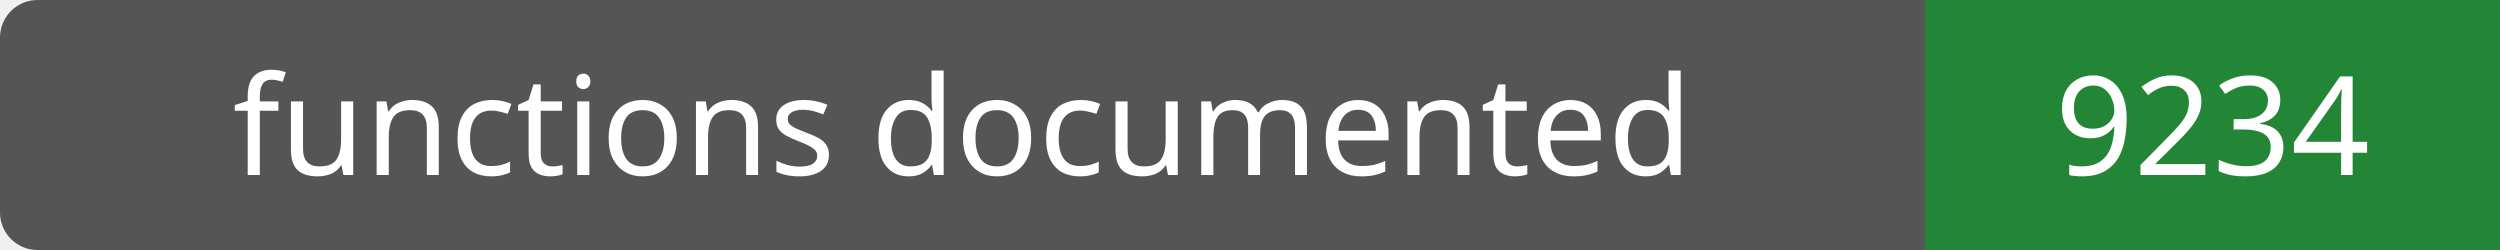
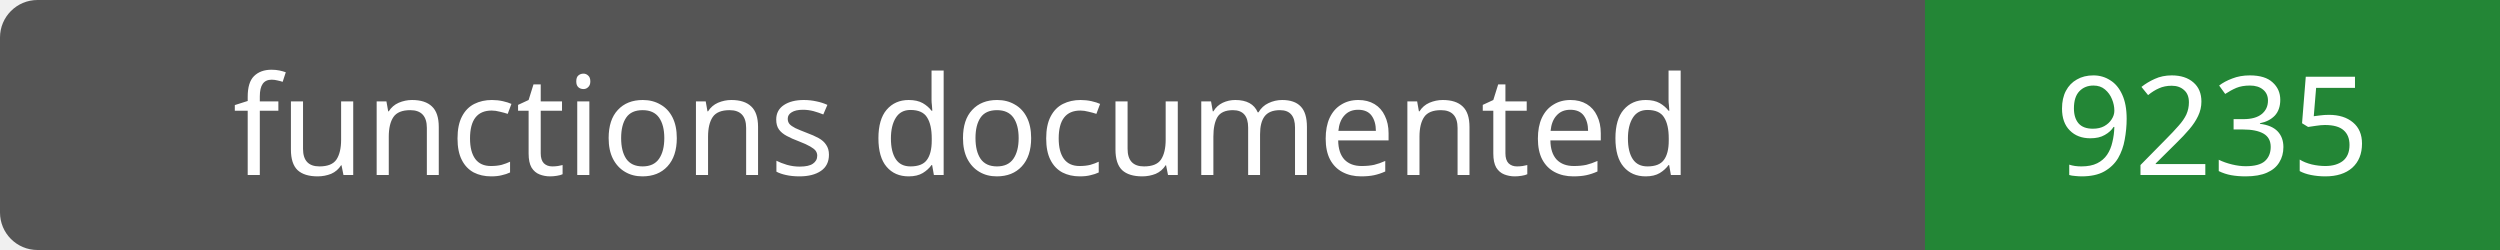
- <svg xmlns="http://www.w3.org/2000/svg" width="200" height="20" role="img" aria-label="functions documented: 9234">
+ <svg xmlns="http://www.w3.org/2000/svg" width="200" height="20" role="img" aria-label="functions documented: 9235">
  <rect width="200" height="20" rx="3" fill="#555" />
  <path fill="#238636" d="M154 0h46v20H154z" />
  <g fill="#fff" text-anchor="middle" font-family="Verdana,sans-serif" font-size="11">
    <text x="77.0" y="14">functions documented</text>
-     <text x="177.0" y="14">9234</text>
+     <text x="177.0" y="14">9235</text>
  </g>
</svg>
